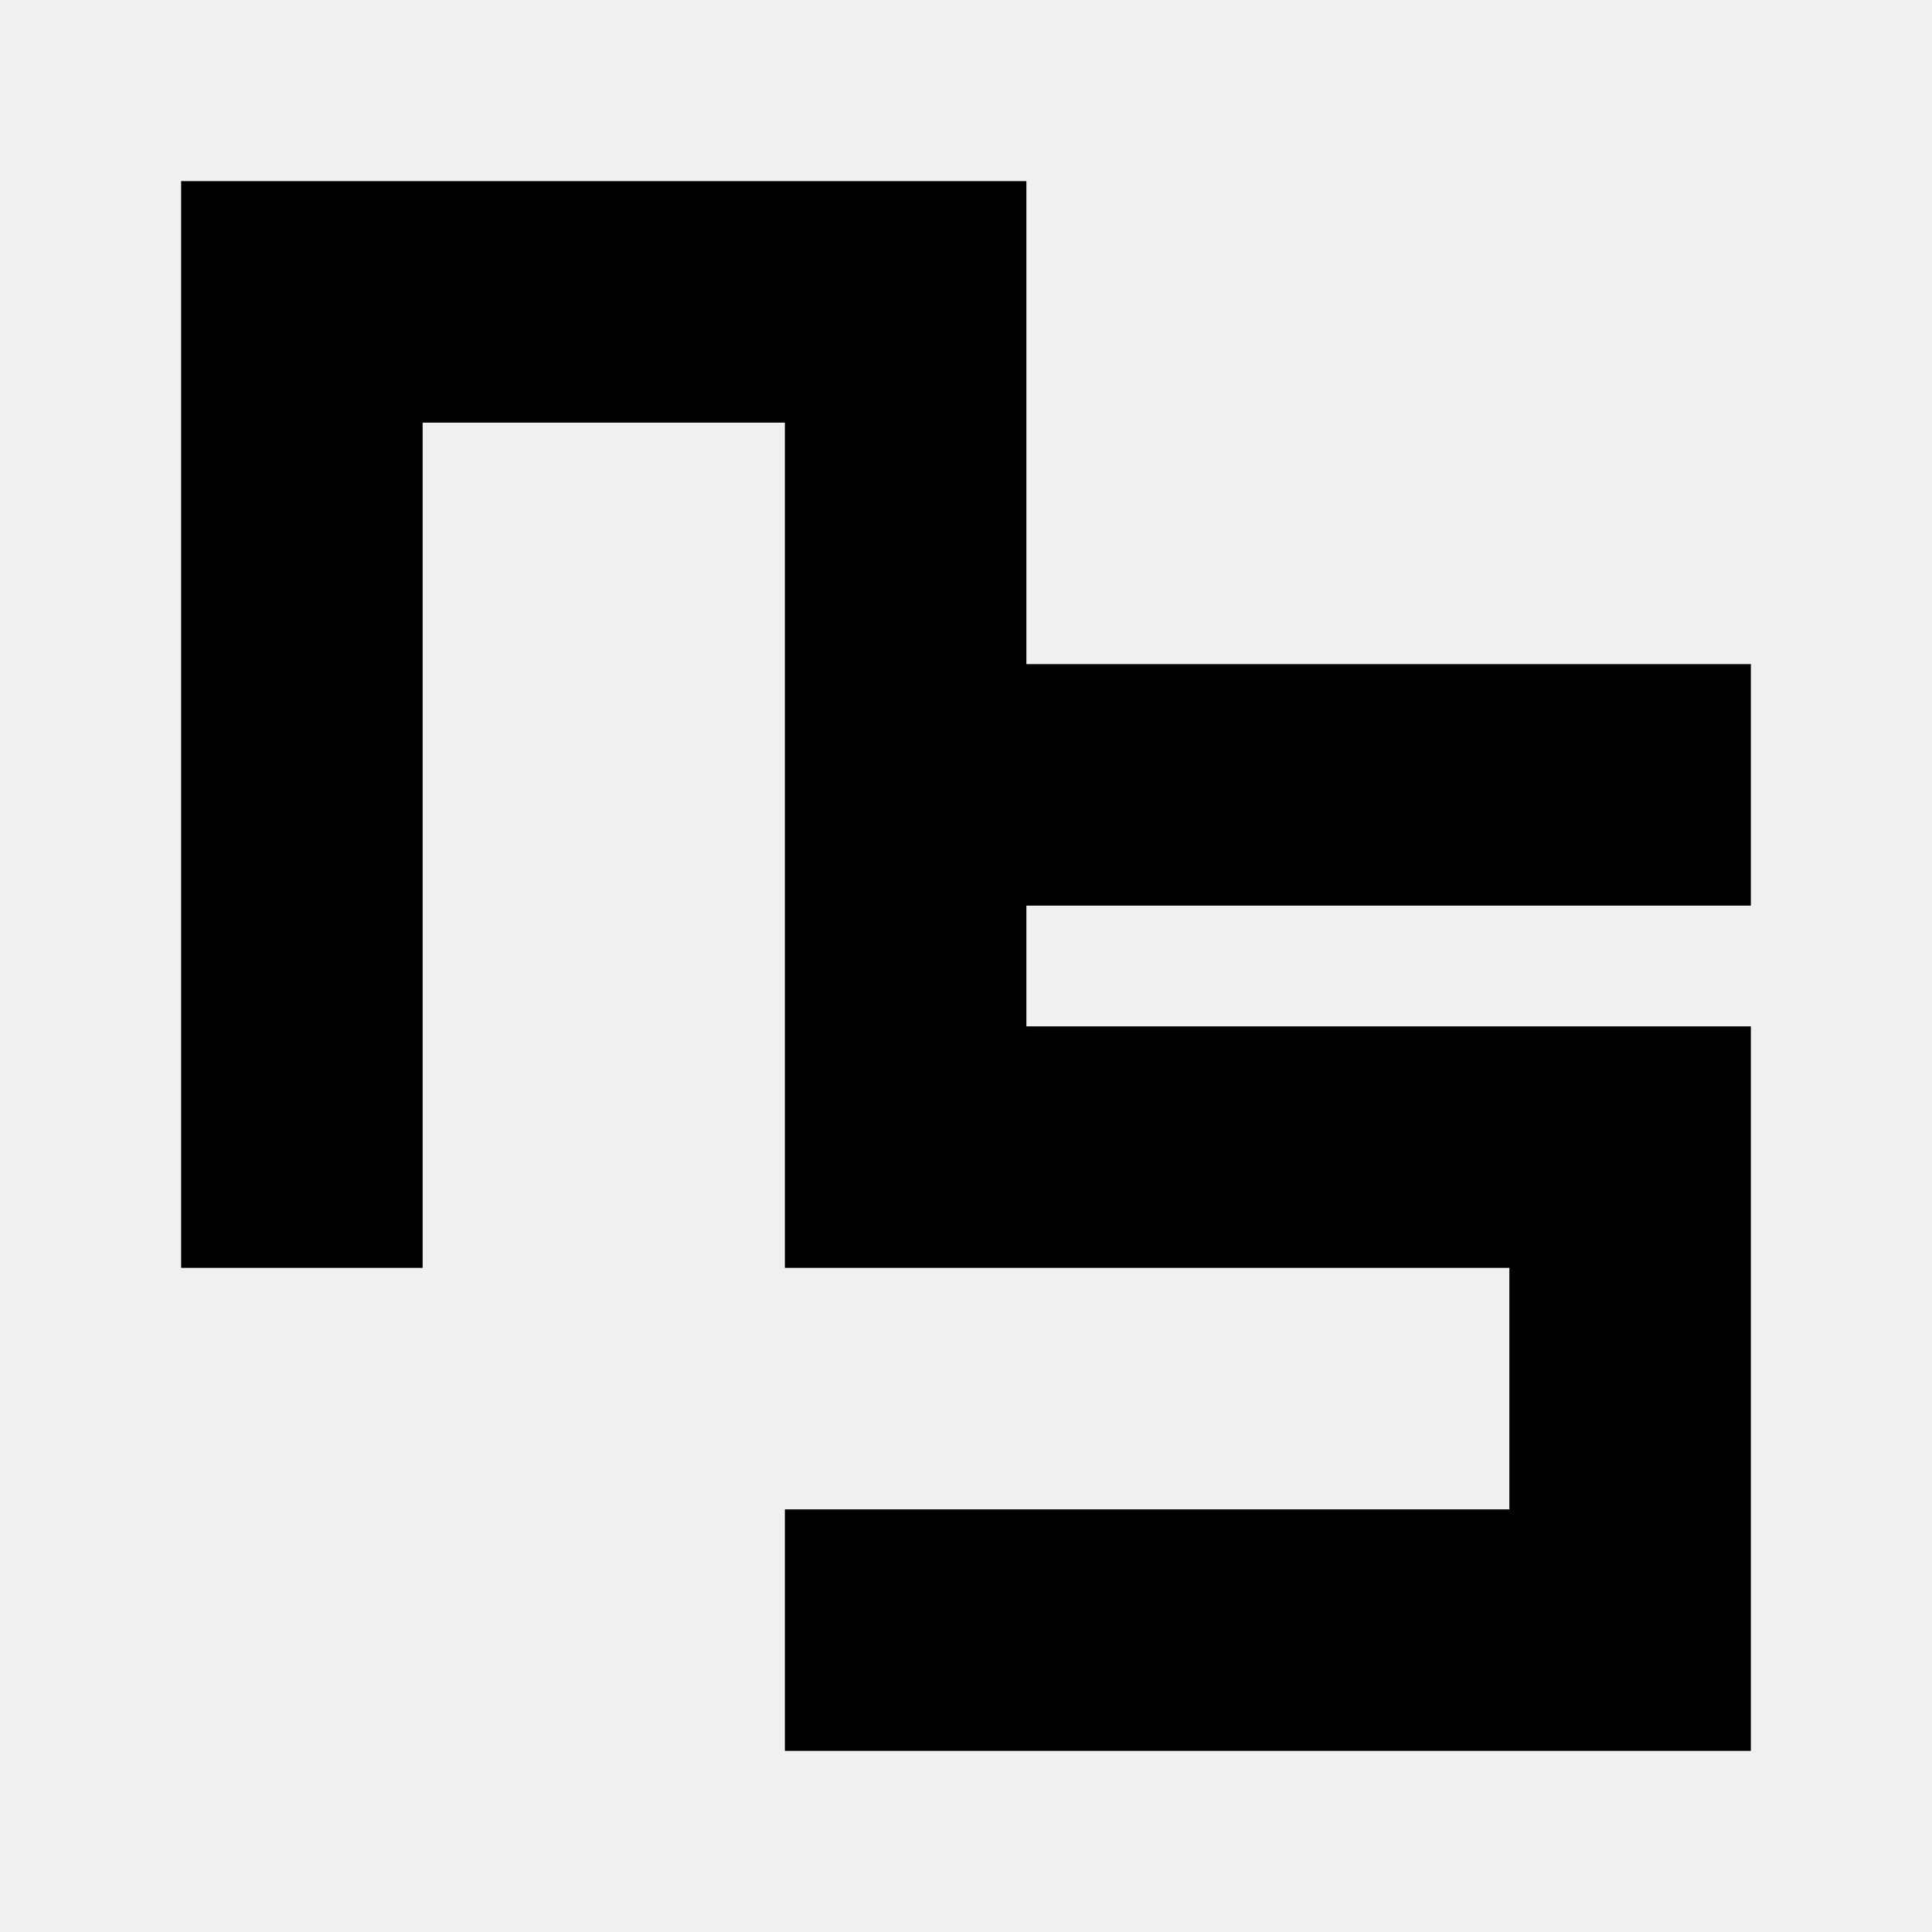
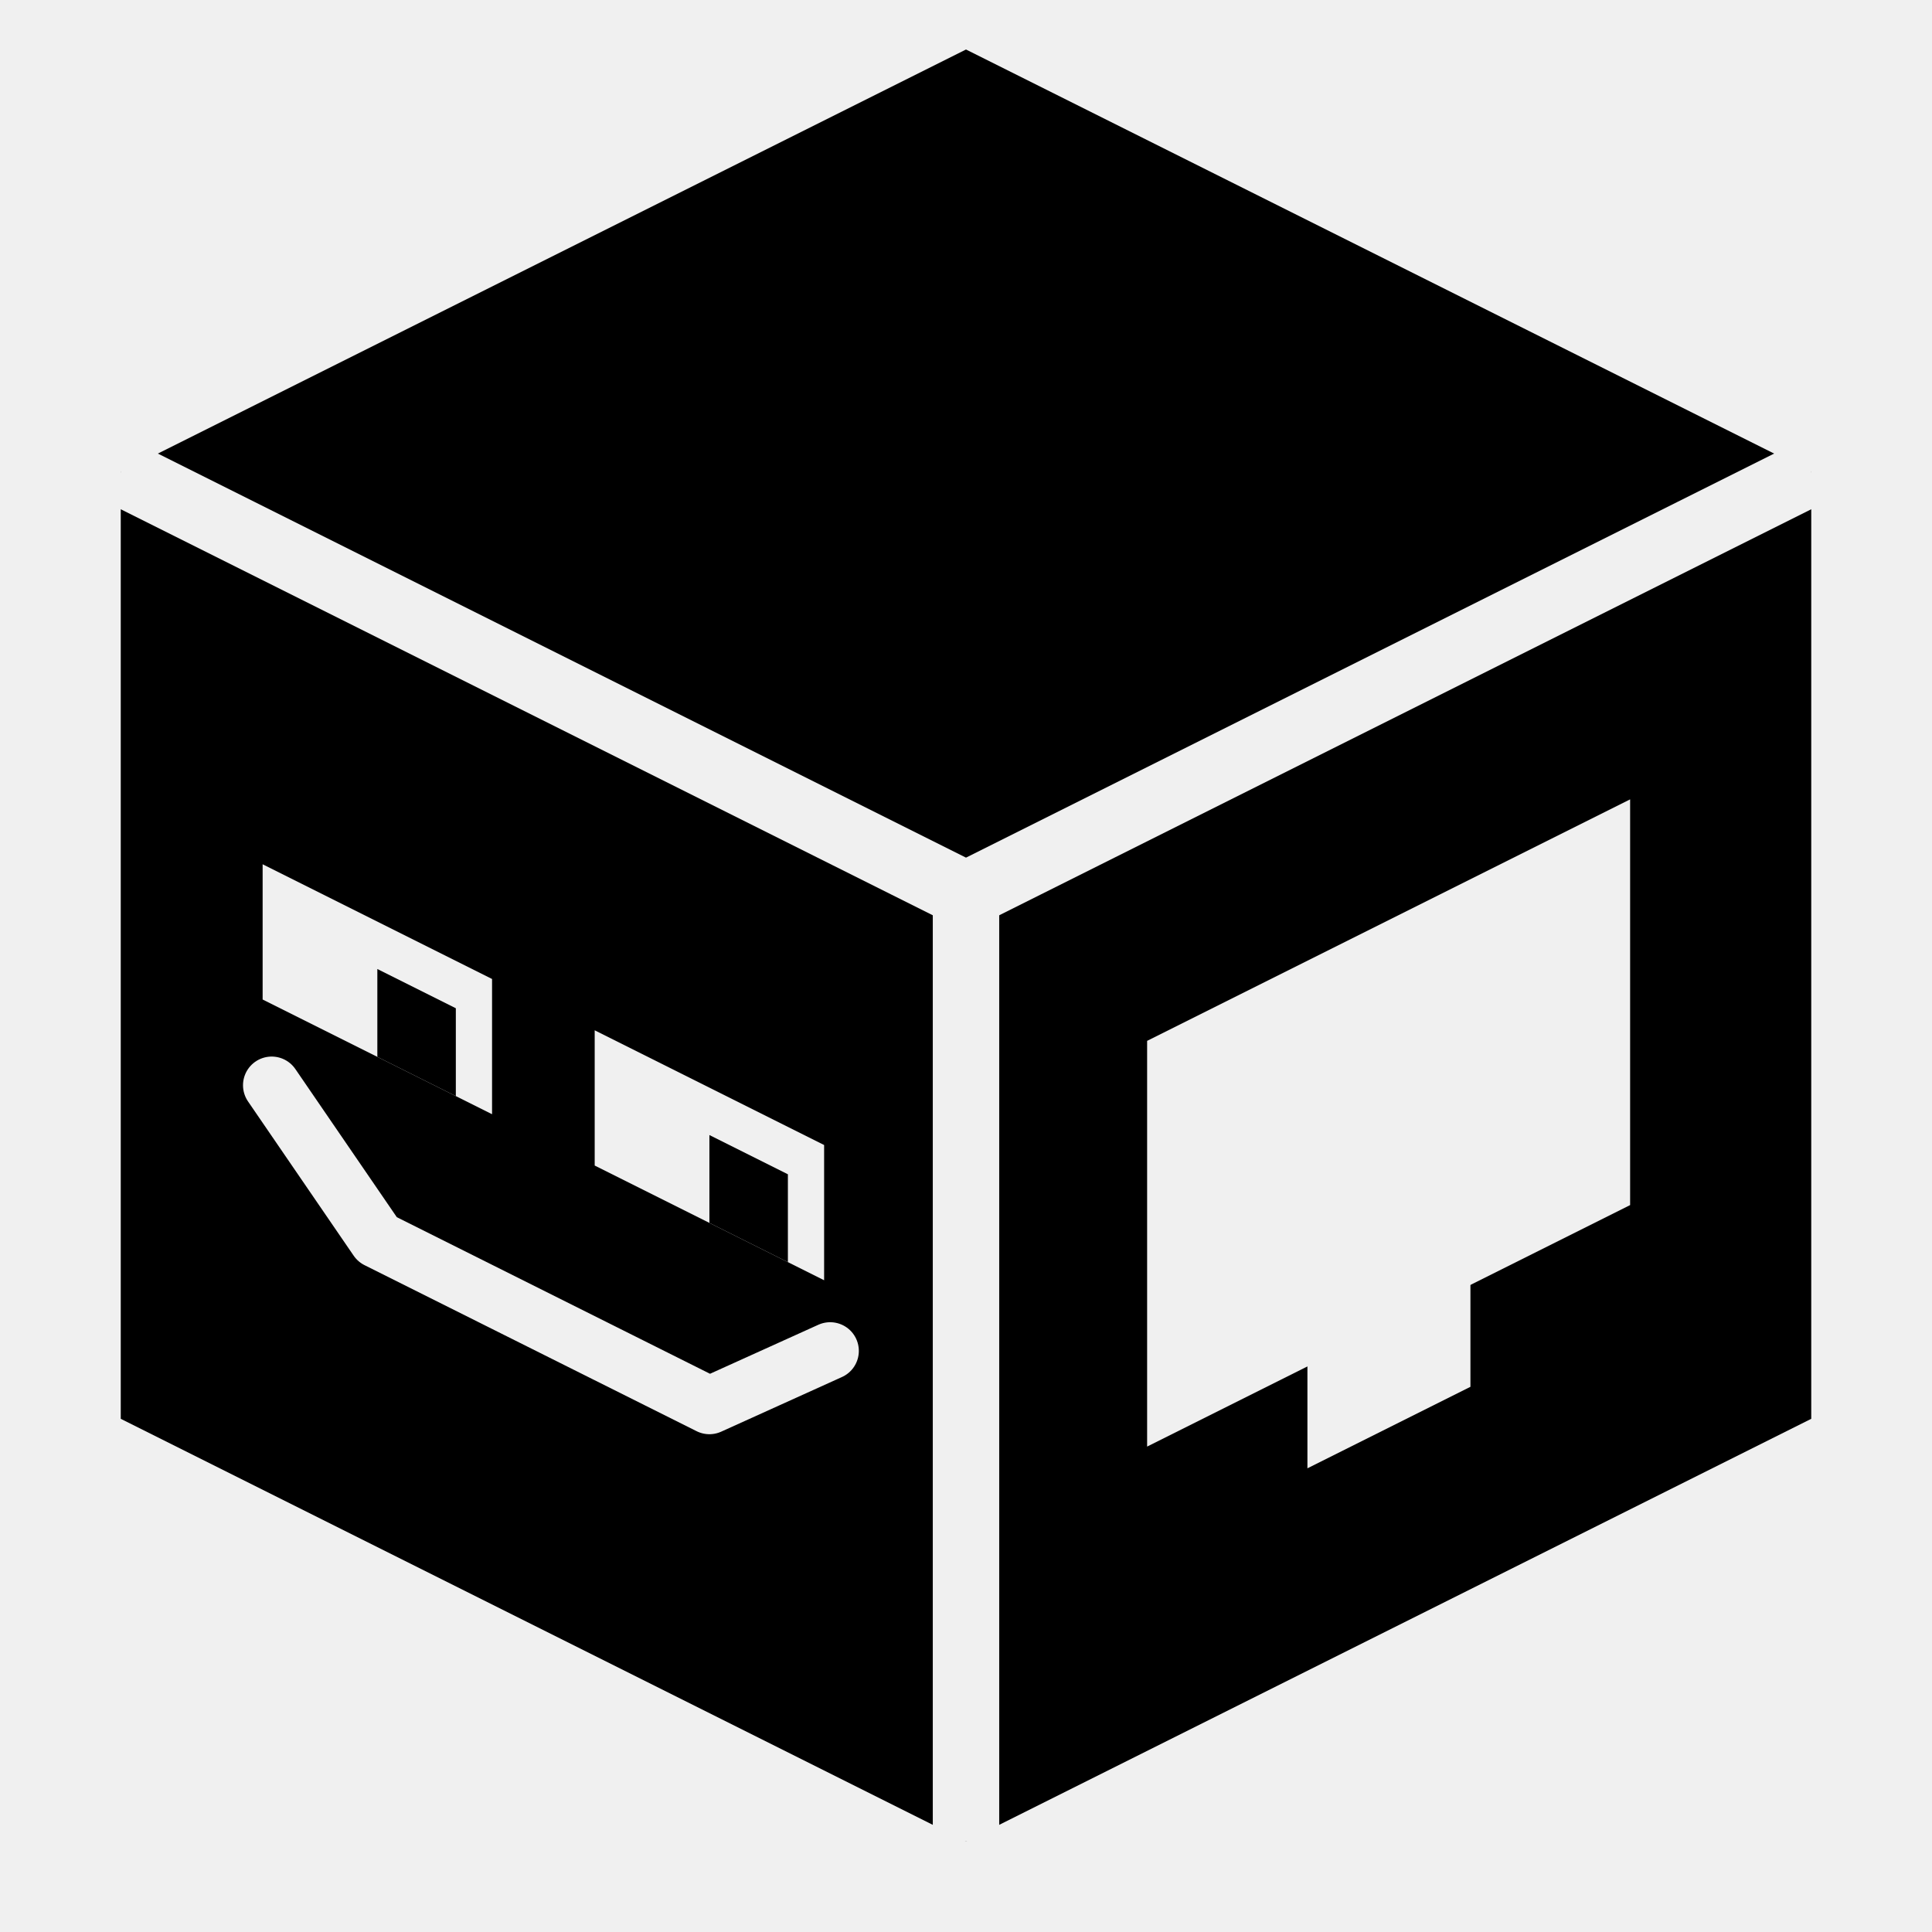
<svg xmlns="http://www.w3.org/2000/svg" viewBox="0 0 64 64" fill="none">
-   <path fill="currentColor" d="M6 42V6H34V22H58V30H34V34H58V58H26V50H50V42H26V14H14V42H6Z" />
+   <mask id="m" maskUnits="userSpaceOnUse" x="0" y="0" width="64" height="64">
+     <rect width="64" height="64" fill="#fff" />
+     <path d="M4 15.64L32 29.64L60 15.64" fill="none" stroke="#000" stroke-width="2.2" stroke-linecap="butt" stroke-linejoin="miter" />
+     <path d="M32 29.64L32 61" fill="none" stroke="#000" stroke-width="2.2" stroke-linecap="butt" stroke-linejoin="miter" />
+     <path d="M8.7 33.11L16.3 36.91L16.3 32.43L8.7 28.63Z" fill="#000" />
+     <path d="M12.5 35.01L15.1 36.31L15.1 33.4L12.5 32.1Z" fill="#fff" />
+     <path d="M19.7 38.61L27.3 42.41L27.3 37.93L19.7 34.13Z" fill="#000" />
+     <path d="M23.5 40.51L26.1 41.81L26.1 38.9L23.5 37.6Z" fill="#fff" />
+     <path d="M9 35.95L12.5 41.06L23.5 46.56L27.5 44.75" fill="none" stroke="#000" stroke-width="1.9" stroke-linecap="round" stroke-linejoin="round" />
+     <path d="M54 26.48L38 34.48L38 47.92L54 39.92Z" fill="#000" />
+     <path d="M48.71 42.35L43.31 45.05L43.31 48.64L48.71 45.94Z" fill="#000" />
+   </mask>
+   <path d="M32 1.64L60 15.64L60 47L32 61L4 47L4 15.64Z" fill="currentColor" mask="url(#m)" />
</svg>
